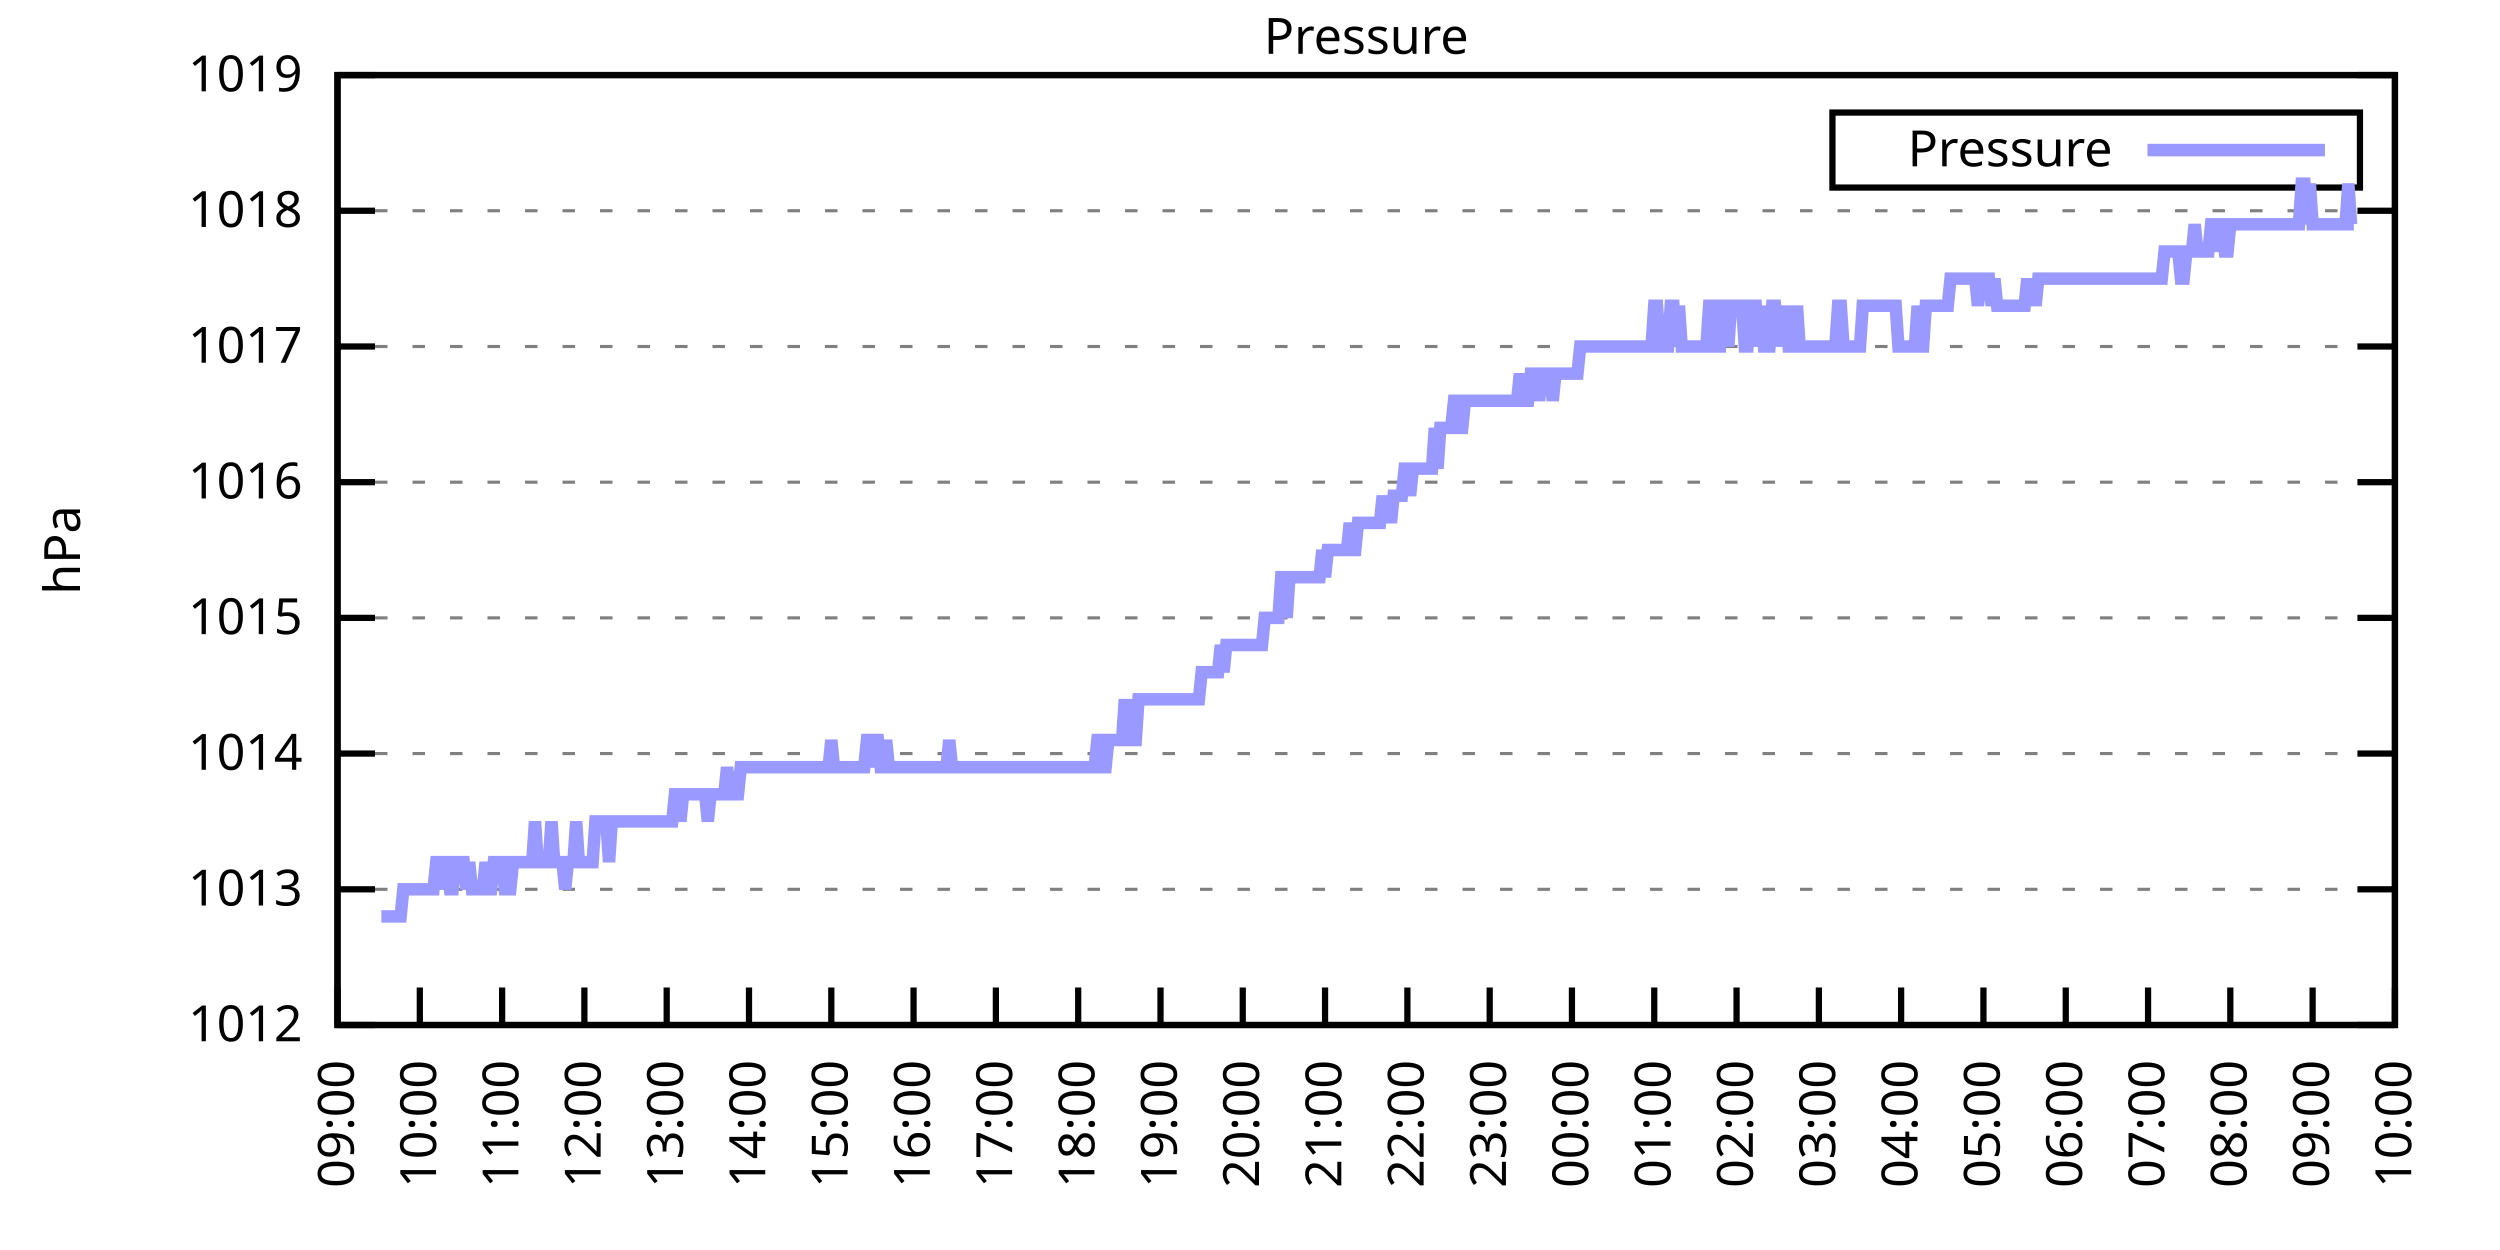
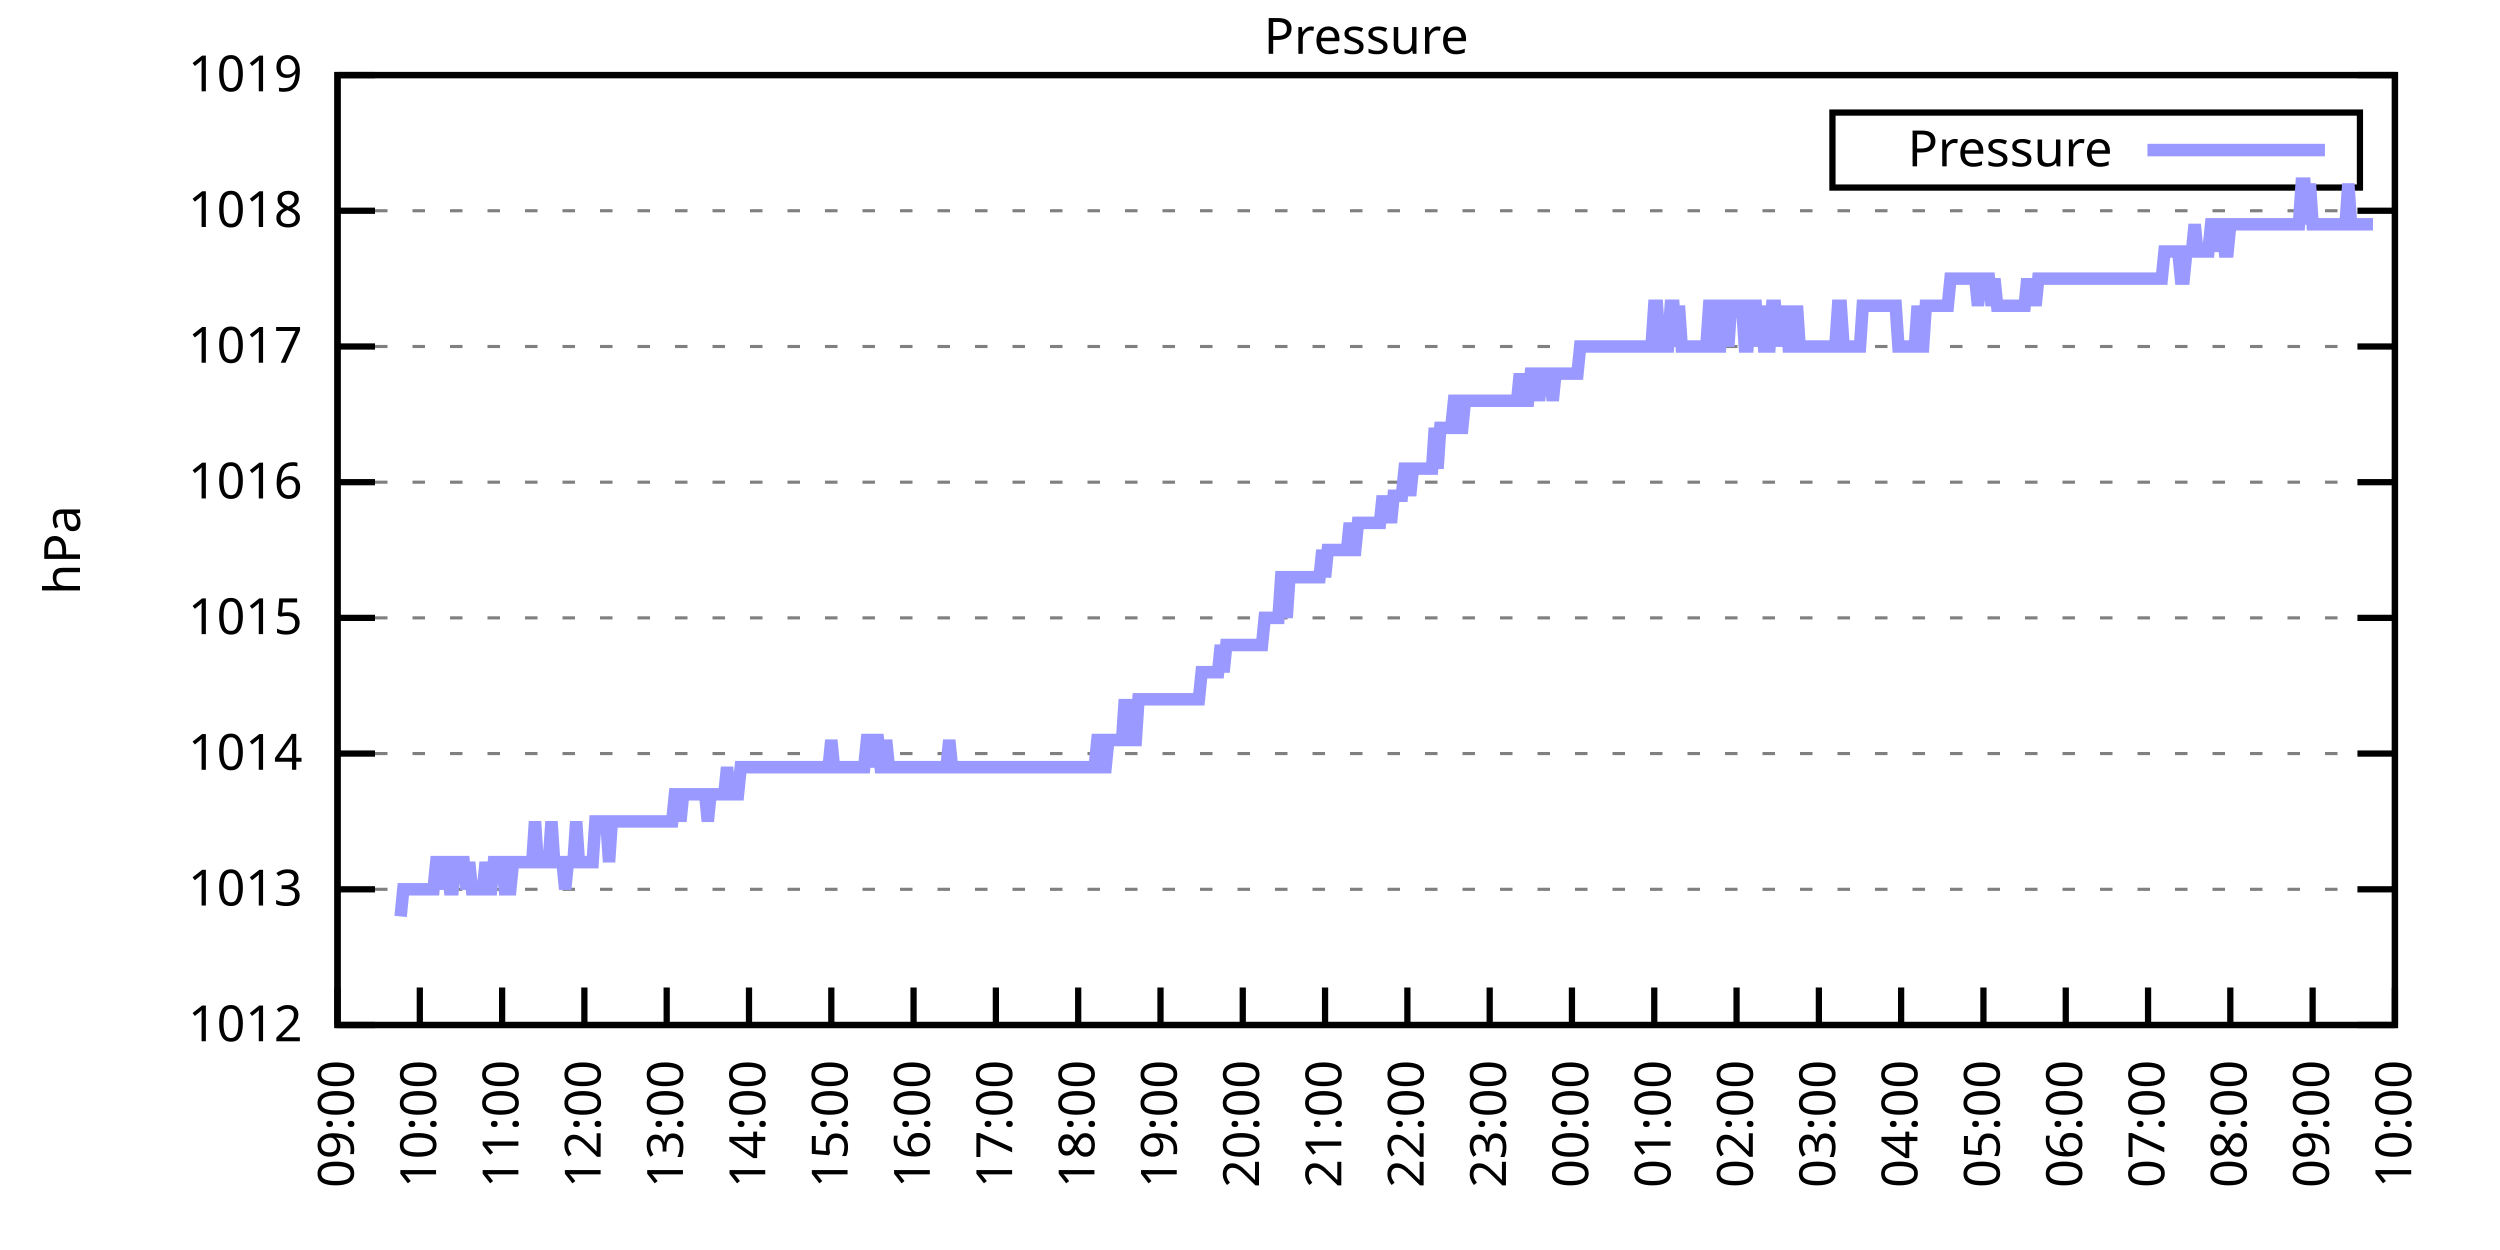
<svg xmlns="http://www.w3.org/2000/svg" xmlns:xlink="http://www.w3.org/1999/xlink" width="400" height="200" viewBox="0 0 400 200">
  <g id="gnuplot_canvas">
    <rect x="0" y="0" width="400" height="200" fill="none" />
    <defs>
      <circle id="gpDot" r="0.5" stroke-width="0.5" stroke="currentColor" />
      <path id="gpPt0" stroke-width="0.333" stroke="currentColor" d="M-1,0 h2 M0,-1 v2" />
      <path id="gpPt1" stroke-width="0.333" stroke="currentColor" d="M-1,-1 L1,1 M1,-1 L-1,1" />
      <path id="gpPt2" stroke-width="0.333" stroke="currentColor" d="M-1,0 L1,0 M0,-1 L0,1 M-1,-1 L1,1 M-1,1 L1,-1" />
      <rect id="gpPt3" stroke-width="0.333" stroke="currentColor" x="-1" y="-1" width="2" height="2" />
      <rect id="gpPt4" stroke-width="0.333" stroke="currentColor" fill="currentColor" x="-1" y="-1" width="2" height="2" />
      <circle id="gpPt5" stroke-width="0.333" stroke="currentColor" cx="0" cy="0" r="1" />
      <use xlink:href="#gpPt5" id="gpPt6" fill="currentColor" stroke="none" />
      <path id="gpPt7" stroke-width="0.333" stroke="currentColor" d="M0,-1.33 L-1.33,0.67 L1.33,0.67 z" />
      <use xlink:href="#gpPt7" id="gpPt8" fill="currentColor" stroke="none" />
      <use xlink:href="#gpPt7" id="gpPt9" stroke="currentColor" transform="rotate(180)" />
      <use xlink:href="#gpPt9" id="gpPt10" fill="currentColor" stroke="none" />
      <use xlink:href="#gpPt3" id="gpPt11" stroke="currentColor" transform="rotate(45)" />
      <use xlink:href="#gpPt11" id="gpPt12" fill="currentColor" stroke="none" />
      <path id="gpPt13" stroke-width="0.333" stroke="currentColor" d="M0,1.330 L1.265,0.411 L0.782,-1.067 L-0.782,-1.076 L-1.265,0.411 z" />
      <use xlink:href="#gpPt13" id="gpPt14" fill="currentColor" stroke="none" />
      <filter id="textbox" filterUnits="objectBoundingBox" x="0" y="0" height="1" width="1">
        <feFlood flood-color="white" flood-opacity="1" result="bgnd" />
        <feComposite in="SourceGraphic" in2="bgnd" operator="atop" />
      </filter>
      <filter id="greybox" filterUnits="objectBoundingBox" x="0" y="0" height="1" width="1">
        <feFlood flood-color="lightgrey" flood-opacity="1" result="grey" />
        <feComposite in="SourceGraphic" in2="grey" operator="atop" />
      </filter>
    </defs>
    <g fill="none" color="white" stroke="currentColor" stroke-width="1.00" stroke-linecap="butt" stroke-linejoin="miter">
</g>
    <g fill="none" color="black" stroke="currentColor" stroke-width="1.00" stroke-linecap="butt" stroke-linejoin="miter">
      <g stroke="none" shape-rendering="crispEdges">
        <polygon fill="rgb(255, 255, 255)" points="54.00,164.00 383.18,164.00 383.18,12.02 54.00,12.02 " />
      </g>
    </g>
    <g fill="none" color="black" stroke="currentColor" stroke-width="1.00" stroke-linecap="butt" stroke-linejoin="miter">
</g>
    <g fill="none" color="black" stroke="black" stroke-width="0.50" stroke-linecap="butt" stroke-linejoin="miter">
</g>
    <g fill="none" color="gray" stroke="currentColor" stroke-width="0.50" stroke-linecap="butt" stroke-linejoin="miter">
      <path stroke="gray" stroke-dasharray="2,4" class="gridline" d="M54.00,164.00 L383.19,164.00  " />
    </g>
    <g fill="none" color="gray" stroke="gray" stroke-width="1.00" stroke-linecap="butt" stroke-linejoin="miter">
</g>
    <g fill="none" color="black" stroke="currentColor" stroke-width="1.00" stroke-linecap="butt" stroke-linejoin="miter">
      <path stroke="black" d="M54.00,164.00 L60.00,164.00 M383.19,164.00 L377.19,164.00  " />
      <g transform="translate(48.40,166.60)" stroke="none" fill="black" font-family="Sans" font-size="8.00" text-anchor="end">
        <text>
          <tspan font-family="Sans"> 1012</tspan>
        </text>
      </g>
    </g>
    <g fill="none" color="black" stroke="currentColor" stroke-width="1.00" stroke-linecap="butt" stroke-linejoin="miter">
</g>
    <g fill="none" color="black" stroke="black" stroke-width="0.50" stroke-linecap="butt" stroke-linejoin="miter">
</g>
    <g fill="none" color="gray" stroke="currentColor" stroke-width="0.50" stroke-linecap="butt" stroke-linejoin="miter">
      <path stroke="gray" stroke-dasharray="2,4" class="gridline" d="M54.00,142.29 L383.19,142.29  " />
    </g>
    <g fill="none" color="gray" stroke="gray" stroke-width="1.00" stroke-linecap="butt" stroke-linejoin="miter">
</g>
    <g fill="none" color="black" stroke="currentColor" stroke-width="1.00" stroke-linecap="butt" stroke-linejoin="miter">
      <path stroke="black" d="M54.00,142.29 L60.00,142.29 M383.19,142.29 L377.19,142.29  " />
      <g transform="translate(48.40,144.89)" stroke="none" fill="black" font-family="Sans" font-size="8.00" text-anchor="end">
        <text>
          <tspan font-family="Sans"> 1013</tspan>
        </text>
      </g>
    </g>
    <g fill="none" color="black" stroke="currentColor" stroke-width="1.00" stroke-linecap="butt" stroke-linejoin="miter">
</g>
    <g fill="none" color="black" stroke="black" stroke-width="0.50" stroke-linecap="butt" stroke-linejoin="miter">
</g>
    <g fill="none" color="gray" stroke="currentColor" stroke-width="0.50" stroke-linecap="butt" stroke-linejoin="miter">
      <path stroke="gray" stroke-dasharray="2,4" class="gridline" d="M54.00,120.57 L383.19,120.57  " />
    </g>
    <g fill="none" color="gray" stroke="gray" stroke-width="1.00" stroke-linecap="butt" stroke-linejoin="miter">
</g>
    <g fill="none" color="black" stroke="currentColor" stroke-width="1.00" stroke-linecap="butt" stroke-linejoin="miter">
      <path stroke="black" d="M54.00,120.57 L60.00,120.57 M383.19,120.57 L377.19,120.57  " />
      <g transform="translate(48.40,123.17)" stroke="none" fill="black" font-family="Sans" font-size="8.00" text-anchor="end">
        <text>
          <tspan font-family="Sans"> 1014</tspan>
        </text>
      </g>
    </g>
    <g fill="none" color="black" stroke="currentColor" stroke-width="1.00" stroke-linecap="butt" stroke-linejoin="miter">
</g>
    <g fill="none" color="black" stroke="black" stroke-width="0.50" stroke-linecap="butt" stroke-linejoin="miter">
</g>
    <g fill="none" color="gray" stroke="currentColor" stroke-width="0.50" stroke-linecap="butt" stroke-linejoin="miter">
      <path stroke="gray" stroke-dasharray="2,4" class="gridline" d="M54.00,98.86 L383.19,98.86  " />
    </g>
    <g fill="none" color="gray" stroke="gray" stroke-width="1.00" stroke-linecap="butt" stroke-linejoin="miter">
</g>
    <g fill="none" color="black" stroke="currentColor" stroke-width="1.00" stroke-linecap="butt" stroke-linejoin="miter">
      <path stroke="black" d="M54.00,98.86 L60.00,98.86 M383.19,98.86 L377.19,98.86  " />
      <g transform="translate(48.40,101.46)" stroke="none" fill="black" font-family="Sans" font-size="8.00" text-anchor="end">
        <text>
          <tspan font-family="Sans"> 1015</tspan>
        </text>
      </g>
    </g>
    <g fill="none" color="black" stroke="currentColor" stroke-width="1.00" stroke-linecap="butt" stroke-linejoin="miter">
</g>
    <g fill="none" color="black" stroke="black" stroke-width="0.50" stroke-linecap="butt" stroke-linejoin="miter">
</g>
    <g fill="none" color="gray" stroke="currentColor" stroke-width="0.50" stroke-linecap="butt" stroke-linejoin="miter">
      <path stroke="gray" stroke-dasharray="2,4" class="gridline" d="M54.00,77.15 L383.19,77.15  " />
    </g>
    <g fill="none" color="gray" stroke="gray" stroke-width="1.00" stroke-linecap="butt" stroke-linejoin="miter">
</g>
    <g fill="none" color="black" stroke="currentColor" stroke-width="1.00" stroke-linecap="butt" stroke-linejoin="miter">
      <path stroke="black" d="M54.00,77.15 L60.00,77.15 M383.19,77.15 L377.19,77.15  " />
      <g transform="translate(48.40,79.75)" stroke="none" fill="black" font-family="Sans" font-size="8.00" text-anchor="end">
        <text>
          <tspan font-family="Sans"> 1016</tspan>
        </text>
      </g>
    </g>
    <g fill="none" color="black" stroke="currentColor" stroke-width="1.00" stroke-linecap="butt" stroke-linejoin="miter">
</g>
    <g fill="none" color="black" stroke="black" stroke-width="0.50" stroke-linecap="butt" stroke-linejoin="miter">
</g>
    <g fill="none" color="gray" stroke="currentColor" stroke-width="0.50" stroke-linecap="butt" stroke-linejoin="miter">
      <path stroke="gray" stroke-dasharray="2,4" class="gridline" d="M54.00,55.44 L383.19,55.44  " />
    </g>
    <g fill="none" color="gray" stroke="gray" stroke-width="1.00" stroke-linecap="butt" stroke-linejoin="miter">
</g>
    <g fill="none" color="black" stroke="currentColor" stroke-width="1.00" stroke-linecap="butt" stroke-linejoin="miter">
      <path stroke="black" d="M54.00,55.44 L60.00,55.44 M383.19,55.44 L377.19,55.44  " />
      <g transform="translate(48.40,58.04)" stroke="none" fill="black" font-family="Sans" font-size="8.00" text-anchor="end">
        <text>
          <tspan font-family="Sans"> 1017</tspan>
        </text>
      </g>
    </g>
    <g fill="none" color="black" stroke="currentColor" stroke-width="1.00" stroke-linecap="butt" stroke-linejoin="miter">
</g>
    <g fill="none" color="black" stroke="black" stroke-width="0.50" stroke-linecap="butt" stroke-linejoin="miter">
</g>
    <g fill="none" color="gray" stroke="currentColor" stroke-width="0.50" stroke-linecap="butt" stroke-linejoin="miter">
      <path stroke="gray" stroke-dasharray="2,4" class="gridline" d="M54.00,33.72 L383.19,33.72  " />
    </g>
    <g fill="none" color="gray" stroke="gray" stroke-width="1.00" stroke-linecap="butt" stroke-linejoin="miter">
</g>
    <g fill="none" color="black" stroke="currentColor" stroke-width="1.00" stroke-linecap="butt" stroke-linejoin="miter">
      <path stroke="black" d="M54.00,33.72 L60.00,33.72 M383.19,33.72 L377.19,33.72  " />
      <g transform="translate(48.40,36.32)" stroke="none" fill="black" font-family="Sans" font-size="8.00" text-anchor="end">
        <text>
          <tspan font-family="Sans"> 1018</tspan>
        </text>
      </g>
    </g>
    <g fill="none" color="black" stroke="currentColor" stroke-width="1.00" stroke-linecap="butt" stroke-linejoin="miter">
</g>
    <g fill="none" color="black" stroke="black" stroke-width="0.50" stroke-linecap="butt" stroke-linejoin="miter">
</g>
    <g fill="none" color="gray" stroke="currentColor" stroke-width="0.50" stroke-linecap="butt" stroke-linejoin="miter">
      <path stroke="gray" stroke-dasharray="2,4" class="gridline" d="M54.00,12.01 L383.19,12.01  " />
    </g>
    <g fill="none" color="gray" stroke="gray" stroke-width="1.00" stroke-linecap="butt" stroke-linejoin="miter">
</g>
    <g fill="none" color="black" stroke="currentColor" stroke-width="1.00" stroke-linecap="butt" stroke-linejoin="miter">
      <path stroke="black" d="M54.00,12.01 L60.00,12.01 M383.19,12.01 L377.19,12.01  " />
      <g transform="translate(48.40,14.61)" stroke="none" fill="black" font-family="Sans" font-size="8.00" text-anchor="end">
        <text>
          <tspan font-family="Sans"> 1019</tspan>
        </text>
      </g>
    </g>
    <g fill="none" color="black" stroke="currentColor" stroke-width="1.00" stroke-linecap="butt" stroke-linejoin="miter">
      <path stroke="black" d="M54.00,164.00 L54.00,158.00  " />
      <g transform="translate(56.60,169.60) rotate(270.00)" stroke="none" fill="black" font-family="Sans" font-size="8.00" text-anchor="end">
        <text>
          <tspan font-family="Sans">09:00</tspan>
        </text>
      </g>
    </g>
    <g fill="none" color="black" stroke="currentColor" stroke-width="1.00" stroke-linecap="butt" stroke-linejoin="miter">
      <path stroke="black" d="M67.17,164.00 L67.17,158.00  " />
      <g transform="translate(69.77,169.60) rotate(270.00)" stroke="none" fill="black" font-family="Sans" font-size="8.00" text-anchor="end">
        <text>
          <tspan font-family="Sans">10:00</tspan>
        </text>
      </g>
    </g>
    <g fill="none" color="black" stroke="currentColor" stroke-width="1.00" stroke-linecap="butt" stroke-linejoin="miter">
      <path stroke="black" d="M80.34,164.00 L80.34,158.00  " />
      <g transform="translate(82.94,169.60) rotate(270.00)" stroke="none" fill="black" font-family="Sans" font-size="8.00" text-anchor="end">
        <text>
          <tspan font-family="Sans">11:00</tspan>
        </text>
      </g>
    </g>
    <g fill="none" color="black" stroke="currentColor" stroke-width="1.00" stroke-linecap="butt" stroke-linejoin="miter">
      <path stroke="black" d="M93.50,164.00 L93.50,158.00  " />
      <g transform="translate(96.10,169.60) rotate(270.00)" stroke="none" fill="black" font-family="Sans" font-size="8.00" text-anchor="end">
        <text>
          <tspan font-family="Sans">12:00</tspan>
        </text>
      </g>
    </g>
    <g fill="none" color="black" stroke="currentColor" stroke-width="1.00" stroke-linecap="butt" stroke-linejoin="miter">
      <path stroke="black" d="M106.67,164.00 L106.67,158.00  " />
      <g transform="translate(109.27,169.60) rotate(270.00)" stroke="none" fill="black" font-family="Sans" font-size="8.00" text-anchor="end">
        <text>
          <tspan font-family="Sans">13:00</tspan>
        </text>
      </g>
    </g>
    <g fill="none" color="black" stroke="currentColor" stroke-width="1.00" stroke-linecap="butt" stroke-linejoin="miter">
      <path stroke="black" d="M119.84,164.00 L119.84,158.00  " />
      <g transform="translate(122.44,169.60) rotate(270.00)" stroke="none" fill="black" font-family="Sans" font-size="8.00" text-anchor="end">
        <text>
          <tspan font-family="Sans">14:00</tspan>
        </text>
      </g>
    </g>
    <g fill="none" color="black" stroke="currentColor" stroke-width="1.00" stroke-linecap="butt" stroke-linejoin="miter">
      <path stroke="black" d="M133.01,164.00 L133.01,158.00  " />
      <g transform="translate(135.61,169.60) rotate(270.00)" stroke="none" fill="black" font-family="Sans" font-size="8.00" text-anchor="end">
        <text>
          <tspan font-family="Sans">15:00</tspan>
        </text>
      </g>
    </g>
    <g fill="none" color="black" stroke="currentColor" stroke-width="1.00" stroke-linecap="butt" stroke-linejoin="miter">
      <path stroke="black" d="M146.17,164.00 L146.17,158.00  " />
      <g transform="translate(148.77,169.60) rotate(270.00)" stroke="none" fill="black" font-family="Sans" font-size="8.00" text-anchor="end">
        <text>
          <tspan font-family="Sans">16:00</tspan>
        </text>
      </g>
    </g>
    <g fill="none" color="black" stroke="currentColor" stroke-width="1.00" stroke-linecap="butt" stroke-linejoin="miter">
      <path stroke="black" d="M159.34,164.00 L159.34,158.00  " />
      <g transform="translate(161.94,169.60) rotate(270.00)" stroke="none" fill="black" font-family="Sans" font-size="8.00" text-anchor="end">
        <text>
          <tspan font-family="Sans">17:00</tspan>
        </text>
      </g>
    </g>
    <g fill="none" color="black" stroke="currentColor" stroke-width="1.00" stroke-linecap="butt" stroke-linejoin="miter">
      <path stroke="black" d="M172.51,164.00 L172.51,158.00  " />
      <g transform="translate(175.11,169.60) rotate(270.00)" stroke="none" fill="black" font-family="Sans" font-size="8.00" text-anchor="end">
        <text>
          <tspan font-family="Sans">18:00</tspan>
        </text>
      </g>
    </g>
    <g fill="none" color="black" stroke="currentColor" stroke-width="1.00" stroke-linecap="butt" stroke-linejoin="miter">
      <path stroke="black" d="M185.68,164.00 L185.68,158.00  " />
      <g transform="translate(188.28,169.60) rotate(270.00)" stroke="none" fill="black" font-family="Sans" font-size="8.00" text-anchor="end">
        <text>
          <tspan font-family="Sans">19:00</tspan>
        </text>
      </g>
    </g>
    <g fill="none" color="black" stroke="currentColor" stroke-width="1.00" stroke-linecap="butt" stroke-linejoin="miter">
      <path stroke="black" d="M198.84,164.00 L198.84,158.00  " />
      <g transform="translate(201.44,169.60) rotate(270.00)" stroke="none" fill="black" font-family="Sans" font-size="8.00" text-anchor="end">
        <text>
          <tspan font-family="Sans">20:00</tspan>
        </text>
      </g>
    </g>
    <g fill="none" color="black" stroke="currentColor" stroke-width="1.00" stroke-linecap="butt" stroke-linejoin="miter">
      <path stroke="black" d="M212.01,164.00 L212.01,158.00  " />
      <g transform="translate(214.61,169.60) rotate(270.00)" stroke="none" fill="black" font-family="Sans" font-size="8.00" text-anchor="end">
        <text>
          <tspan font-family="Sans">21:00</tspan>
        </text>
      </g>
    </g>
    <g fill="none" color="black" stroke="currentColor" stroke-width="1.00" stroke-linecap="butt" stroke-linejoin="miter">
      <path stroke="black" d="M225.18,164.00 L225.18,158.00  " />
      <g transform="translate(227.78,169.60) rotate(270.00)" stroke="none" fill="black" font-family="Sans" font-size="8.00" text-anchor="end">
        <text>
          <tspan font-family="Sans">22:00</tspan>
        </text>
      </g>
    </g>
    <g fill="none" color="black" stroke="currentColor" stroke-width="1.00" stroke-linecap="butt" stroke-linejoin="miter">
      <path stroke="black" d="M238.35,164.00 L238.35,158.00  " />
      <g transform="translate(240.95,169.60) rotate(270.00)" stroke="none" fill="black" font-family="Sans" font-size="8.00" text-anchor="end">
        <text>
          <tspan font-family="Sans">23:00</tspan>
        </text>
      </g>
    </g>
    <g fill="none" color="black" stroke="currentColor" stroke-width="1.00" stroke-linecap="butt" stroke-linejoin="miter">
      <path stroke="black" d="M251.51,164.00 L251.51,158.00  " />
      <g transform="translate(254.11,169.60) rotate(270.00)" stroke="none" fill="black" font-family="Sans" font-size="8.00" text-anchor="end">
        <text>
          <tspan font-family="Sans">00:00</tspan>
        </text>
      </g>
    </g>
    <g fill="none" color="black" stroke="currentColor" stroke-width="1.00" stroke-linecap="butt" stroke-linejoin="miter">
      <path stroke="black" d="M264.68,164.00 L264.68,158.00  " />
      <g transform="translate(267.28,169.60) rotate(270.00)" stroke="none" fill="black" font-family="Sans" font-size="8.00" text-anchor="end">
        <text>
          <tspan font-family="Sans">01:00</tspan>
        </text>
      </g>
    </g>
    <g fill="none" color="black" stroke="currentColor" stroke-width="1.00" stroke-linecap="butt" stroke-linejoin="miter">
      <path stroke="black" d="M277.85,164.00 L277.85,158.00  " />
      <g transform="translate(280.45,169.60) rotate(270.00)" stroke="none" fill="black" font-family="Sans" font-size="8.00" text-anchor="end">
        <text>
          <tspan font-family="Sans">02:00</tspan>
        </text>
      </g>
    </g>
    <g fill="none" color="black" stroke="currentColor" stroke-width="1.00" stroke-linecap="butt" stroke-linejoin="miter">
      <path stroke="black" d="M291.02,164.00 L291.02,158.00  " />
      <g transform="translate(293.62,169.60) rotate(270.00)" stroke="none" fill="black" font-family="Sans" font-size="8.00" text-anchor="end">
        <text>
          <tspan font-family="Sans">03:00</tspan>
        </text>
      </g>
    </g>
    <g fill="none" color="black" stroke="currentColor" stroke-width="1.00" stroke-linecap="butt" stroke-linejoin="miter">
      <path stroke="black" d="M304.18,164.00 L304.18,158.00  " />
      <g transform="translate(306.78,169.60) rotate(270.00)" stroke="none" fill="black" font-family="Sans" font-size="8.00" text-anchor="end">
        <text>
          <tspan font-family="Sans">04:00</tspan>
        </text>
      </g>
    </g>
    <g fill="none" color="black" stroke="currentColor" stroke-width="1.00" stroke-linecap="butt" stroke-linejoin="miter">
      <path stroke="black" d="M317.35,164.00 L317.35,158.00  " />
      <g transform="translate(319.95,169.60) rotate(270.00)" stroke="none" fill="black" font-family="Sans" font-size="8.00" text-anchor="end">
        <text>
          <tspan font-family="Sans">05:00</tspan>
        </text>
      </g>
    </g>
    <g fill="none" color="black" stroke="currentColor" stroke-width="1.00" stroke-linecap="butt" stroke-linejoin="miter">
      <path stroke="black" d="M330.52,164.00 L330.52,158.00  " />
      <g transform="translate(333.12,169.60) rotate(270.00)" stroke="none" fill="black" font-family="Sans" font-size="8.00" text-anchor="end">
        <text>
          <tspan font-family="Sans">06:00</tspan>
        </text>
      </g>
    </g>
    <g fill="none" color="black" stroke="currentColor" stroke-width="1.00" stroke-linecap="butt" stroke-linejoin="miter">
      <path stroke="black" d="M343.69,164.00 L343.69,158.00  " />
      <g transform="translate(346.29,169.60) rotate(270.00)" stroke="none" fill="black" font-family="Sans" font-size="8.00" text-anchor="end">
        <text>
          <tspan font-family="Sans">07:00</tspan>
        </text>
      </g>
    </g>
    <g fill="none" color="black" stroke="currentColor" stroke-width="1.00" stroke-linecap="butt" stroke-linejoin="miter">
      <path stroke="black" d="M356.85,164.00 L356.85,158.00  " />
      <g transform="translate(359.45,169.60) rotate(270.00)" stroke="none" fill="black" font-family="Sans" font-size="8.00" text-anchor="end">
        <text>
          <tspan font-family="Sans">08:00</tspan>
        </text>
      </g>
    </g>
    <g fill="none" color="black" stroke="currentColor" stroke-width="1.00" stroke-linecap="butt" stroke-linejoin="miter">
      <path stroke="black" d="M370.02,164.00 L370.02,158.00  " />
      <g transform="translate(372.62,169.60) rotate(270.00)" stroke="none" fill="black" font-family="Sans" font-size="8.00" text-anchor="end">
        <text>
          <tspan font-family="Sans">09:00</tspan>
        </text>
      </g>
    </g>
    <g fill="none" color="black" stroke="currentColor" stroke-width="1.00" stroke-linecap="butt" stroke-linejoin="miter">
      <path stroke="black" d="M383.19,164.00 L383.19,158.00  " />
      <g transform="translate(385.79,169.60) rotate(270.00)" stroke="none" fill="black" font-family="Sans" font-size="8.00" text-anchor="end">
        <text>
          <tspan font-family="Sans">10:00</tspan>
        </text>
      </g>
    </g>
    <g fill="none" color="black" stroke="currentColor" stroke-width="1.00" stroke-linecap="butt" stroke-linejoin="miter">
</g>
    <g fill="none" color="black" stroke="currentColor" stroke-width="1.00" stroke-linecap="butt" stroke-linejoin="miter">
      <path stroke="black" d="M54.00,12.01 L54.00,164.00 L383.19,164.00 L383.19,12.01 L54.00,12.01 Z  " />
    </g>
    <g fill="none" color="black" stroke="currentColor" stroke-width="1.00" stroke-linecap="butt" stroke-linejoin="miter">
</g>
    <g fill="none" color="black" stroke="currentColor" stroke-width="1.00" stroke-linecap="butt" stroke-linejoin="miter">
      <path stroke="black" d="M293.19,30.01 L293.19,18.01 L377.59,18.01 L377.59,30.01 L293.19,30.01 Z  " />
    </g>
    <g id="Pressure_plot_1">
      <g fill="none" color="white" stroke="black" stroke-width="2.00" stroke-linecap="butt" stroke-linejoin="miter">
</g>
      <g fill="none" color="black" stroke="currentColor" stroke-width="2.00" stroke-linecap="butt" stroke-linejoin="miter">
        <g transform="translate(337.99,26.61)" stroke="none" fill="black" font-family="Sans" font-size="8.00" text-anchor="end">
          <text>
            <tspan font-family="Sans">Pressure</tspan>
          </text>
        </g>
      </g>
      <g fill="none" color="black" stroke="currentColor" stroke-width="2.00" stroke-linecap="butt" stroke-linejoin="miter">
-         <path stroke="rgb(153, 153, 255)" d="M343.59,24.01 L371.99,24.01 M61.02,146.63 L61.46,146.63 L61.90,146.63 L62.34,146.63 L62.78,146.63 L63.22,146.63   L63.66,146.63 L64.10,146.63 L64.53,142.29 L64.97,142.29 L65.41,142.29 L65.85,142.29 L66.29,142.29 L66.73,142.29   L67.17,142.29 L67.61,142.29 L68.05,142.29 L68.48,142.29 L68.92,142.29 L69.36,142.29 L69.80,137.94 L70.24,137.94   L70.68,142.29 L71.12,137.94 L71.56,137.94 L72.00,142.29 L72.43,142.29 L72.87,137.94 L73.31,137.94 L73.75,137.94   L74.19,137.94 L74.63,142.29 L75.07,137.94 L75.51,142.29 L75.95,142.29 L76.38,142.29 L76.82,142.29 L77.26,142.29   L77.70,137.94 L78.14,142.29 L78.58,142.29 L79.02,137.94 L79.46,137.94 L79.90,137.94 L80.34,137.94 L80.77,142.29   L81.21,142.29 L81.65,142.29 L82.09,137.94 L82.53,137.94 L82.97,137.94 L83.41,137.94 L83.85,137.94 L84.29,137.94   L84.72,137.94 L85.16,137.94 L85.60,131.43 L86.04,137.94 L86.48,137.94 L86.92,137.94 L87.36,137.94 L87.80,137.94   L88.24,131.43 L88.67,137.94 L89.11,137.94 L89.55,137.94 L89.99,137.94 L90.43,142.29 L90.87,137.94 L91.31,137.94   L91.75,137.94 L92.19,131.43 L92.62,137.94 L93.06,137.94 L93.50,137.94 L93.94,137.94 L94.38,137.94 L94.82,137.94   L95.26,131.43 L95.70,131.43 L96.14,131.43 L96.58,131.43 L97.01,131.43 L97.45,137.94 L97.89,131.43 L98.33,131.43   L98.77,131.43 L99.21,131.43 L99.65,131.43 L100.09,131.43 L100.53,131.43 L100.96,131.43 L101.40,131.43 L101.84,131.43   L102.28,131.43 L102.72,131.43 L103.16,131.43 L103.60,131.43 L104.04,131.43 L104.48,131.43 L104.91,131.43 L105.35,131.43   L105.79,131.43 L106.23,131.43 L106.67,131.43 L107.11,131.43 L107.55,131.43 L107.99,127.09 L108.43,127.09 L108.87,131.43   L109.30,127.09 L109.74,127.09 L110.18,127.09 L110.62,127.09 L111.06,127.09 L111.50,127.09 L111.94,127.09 L112.38,127.09   L112.82,127.09 L113.25,131.43 L113.69,127.09 L114.13,127.09 L114.57,127.09 L115.01,127.09 L115.45,127.09 L115.89,127.09   L116.33,122.75 L116.77,127.09 L117.20,127.09 L117.64,127.09 L118.08,127.09 L118.52,122.75 L118.96,122.75 L119.40,122.75   L119.84,122.75 L120.28,122.75 L120.72,122.75 L121.15,122.75 L121.59,122.75 L122.03,122.75 L122.47,122.75 L122.91,122.75   L123.35,122.75 L123.79,122.75 L124.23,122.75 L124.67,122.75 L125.11,122.75 L125.54,122.75 L125.98,122.75 L126.42,122.75   L126.86,122.75 L127.30,122.75 L127.74,122.75 L128.18,122.75 L128.62,122.75 L129.06,122.75 L129.49,122.75 L129.93,122.75   L130.37,122.75 L130.81,122.75 L131.25,122.75 L131.69,122.75 L132.13,122.75 L132.57,122.75 L133.01,118.40 L133.44,122.75   L133.88,122.75 L134.32,122.75 L134.76,122.75 L135.20,122.75 L135.64,122.75 L136.08,122.75 L136.52,122.75 L136.96,122.75   L137.39,122.75 L137.83,122.75 L138.27,122.75 L138.71,118.40 L139.15,118.40 L139.59,122.75 L140.03,118.40 L140.47,118.40   L140.91,122.75 L141.35,122.75 L141.78,118.40 L142.22,122.75 L142.66,122.75 L143.10,122.75 L143.54,122.75 L143.98,122.75   L144.42,122.75 L144.86,122.75 L145.30,122.75 L145.73,122.75 L146.17,122.75 L146.61,122.75 L147.05,122.75 L147.49,122.75   L147.93,122.75 L148.37,122.75 L148.81,122.75 L149.25,122.75 L149.68,122.75 L150.12,122.75 L150.56,122.75 L151.00,122.75   L151.44,122.75 L151.88,118.40 L152.32,122.75 L152.76,122.75 L153.20,122.75 L153.63,122.75 L154.07,122.75 L154.51,122.75   L154.95,122.75 L155.39,122.75 L155.83,122.75 L156.27,122.75 L156.71,122.75 L157.15,122.75 L157.59,122.75 L158.02,122.75   L158.46,122.75 L158.90,122.75 L159.34,122.75 L159.78,122.75 L160.22,122.75 L160.66,122.75 L161.10,122.75 L161.54,122.75   L161.97,122.75 L162.41,122.75 L162.85,122.75 L163.29,122.75 L163.73,122.75 L164.17,122.75 L164.61,122.75 L165.05,122.75   L165.49,122.75 L165.92,122.75 L166.36,122.75 L166.80,122.75 L167.24,122.75 L167.68,122.75 L168.12,122.75 L168.56,122.75   L169.00,122.75 L169.44,122.75 L169.87,122.75 L170.31,122.75 L170.75,122.75 L171.19,122.75 L171.63,122.75 L172.07,122.75   L172.51,122.75 L172.95,122.75 L173.39,122.75 L173.83,122.75 L174.26,122.75 L174.70,122.75 L175.14,122.75 L175.58,118.40   L176.02,118.40 L176.46,122.75 L176.90,122.75 L177.34,118.40 L177.78,118.40 L178.21,118.40 L178.65,118.40 L179.09,118.40   L179.53,118.40 L179.97,111.89 L180.41,118.40 L180.85,111.89 L181.29,118.40 L181.73,118.40 L182.16,111.89 L182.60,111.89   L183.04,111.89 L183.48,111.89 L183.92,111.89 L184.36,111.89 L184.80,111.89 L185.24,111.89 L185.68,111.89 L186.11,111.89   L186.55,111.89 L186.99,111.89 L187.43,111.89 L187.87,111.89 L188.31,111.89 L188.75,111.89 L189.19,111.89 L189.63,111.89   L190.07,111.89 L190.50,111.89 L190.94,111.89 L191.38,111.89 L191.82,111.89 L192.26,107.55 L192.70,107.55 L193.14,107.55   L193.58,107.55 L194.02,107.55 L194.45,107.55 L194.89,107.55 L195.33,103.20 L195.77,107.55 L196.21,103.20 L196.65,103.20   L197.09,103.20 L197.53,103.20 L197.97,103.20 L198.40,103.20 L198.84,103.20 L199.28,103.20 L199.72,103.20 L200.16,103.20   L200.60,103.20 L201.04,103.20 L201.48,103.20 L201.92,103.20 L202.35,98.86 L202.79,98.86 L203.23,98.86 L203.67,98.86   L204.11,98.86 L204.55,98.86 L204.99,92.35 L205.43,92.35 L205.87,98.86 L206.31,92.35 L206.74,92.35 L207.18,92.35   L207.62,92.35 L208.06,92.35 L208.50,92.35 L208.94,92.35 L209.38,92.35 L209.82,92.35 L210.26,92.35 L210.69,92.35   L211.13,92.35 L211.57,88.00 L212.01,92.35 L212.45,88.00 L212.89,88.00 L213.33,88.00 L213.77,88.00 L214.21,88.00   L214.64,88.00 L215.08,88.00 L215.52,88.00 L215.96,83.66 L216.40,88.00 L216.84,88.00 L217.28,83.66 L217.72,83.66   L218.16,83.66 L218.60,83.66 L219.03,83.66 L219.47,83.66 L219.91,83.66 L220.35,83.66 L220.79,83.66 L221.23,79.32   L221.67,83.66 L222.11,79.32 L222.55,83.66 L222.98,79.32 L223.42,79.32 L223.86,79.32 L224.30,79.32 L224.74,74.98   L225.18,74.98 L225.62,79.32 L226.06,74.98 L226.50,74.98 L226.93,74.98 L227.37,74.98 L227.81,74.98 L228.25,74.98   L228.69,74.98 L229.13,74.98 L229.57,68.46 L230.01,74.98 L230.45,68.46 L230.88,68.46 L231.32,68.46 L231.76,68.46   L232.20,68.46 L232.64,64.12 L233.08,64.12 L233.52,68.46 L233.96,68.46 L234.40,64.12 L234.84,64.12 L235.27,64.12   L235.71,64.12 L236.15,64.12 L236.59,64.12 L237.03,64.12 L237.47,64.12 L237.91,64.12 L238.35,64.12 L238.79,64.12   L239.22,64.12 L239.66,64.12 L240.10,64.12 L240.54,64.12 L240.98,64.12 L241.42,64.12 L241.86,64.12 L242.30,64.12   L242.74,64.12 L243.17,59.78 L243.61,64.12 L244.05,64.12 L244.49,64.12 L244.93,59.78 L245.37,59.78 L245.81,59.78   L246.25,64.12 L246.69,59.78 L247.12,59.78 L247.56,59.78 L248.00,59.78 L248.44,64.12 L248.88,59.78 L249.32,59.78   L249.76,59.78 L250.20,59.78 L250.64,59.78 L251.08,59.78 L251.51,59.78 L251.95,59.78 L252.39,59.78 L252.83,55.44   L253.27,55.44 L253.71,55.44 L254.15,55.44 L254.59,55.44 L255.03,55.44 L255.46,55.44 L255.90,55.44 L256.34,55.44   L256.78,55.44 L257.22,55.44 L257.66,55.44 L258.10,55.44 L258.54,55.44 L258.98,55.44 L259.41,55.44 L259.85,55.44   L260.29,55.44 L260.73,55.44 L261.17,55.44 L261.61,55.44 L262.05,55.44 L262.49,55.44 L262.93,55.44 L263.36,55.44   L263.80,55.44 L264.24,55.44 L264.68,48.92 L265.12,48.92 L265.56,55.44 L266.00,55.44 L266.44,55.44 L266.88,55.44   L267.32,48.92 L267.75,48.92 L268.19,55.44 L268.63,48.92 L269.07,55.44 L269.51,55.44 L269.95,55.44 L270.39,55.44   L270.83,55.44 L271.27,55.44 L271.70,55.44 L272.14,55.44 L272.58,55.44 L273.02,55.44 L273.46,48.92 L273.90,48.92   L274.34,48.92 L274.78,55.44 L275.22,55.44 L275.65,48.92 L276.09,48.92 L276.53,55.44 L276.97,48.92 L277.41,48.92   L277.85,48.92 L278.29,48.92 L278.73,48.92 L279.17,55.44 L279.60,55.44 L280.04,48.92 L280.48,48.92 L280.92,48.92   L281.36,55.44 L281.80,48.92 L282.24,55.44 L282.68,55.44 L283.12,55.44 L283.56,48.92 L283.99,48.92 L284.43,55.44   L284.87,48.92 L285.31,55.44 L285.75,48.92 L286.19,55.44 L286.63,55.44 L287.07,55.44 L287.51,48.92 L287.94,55.44   L288.38,55.44 L288.82,55.44 L289.26,55.44 L289.70,55.44 L290.14,55.44 L290.58,55.44 L291.02,55.44 L291.46,55.44   L291.89,55.44 L292.33,55.44 L292.77,55.44 L293.21,55.44 L293.65,55.44 L294.09,48.92 L294.53,48.92 L294.97,55.44   L295.41,55.44 L295.84,55.44 L296.28,55.44 L296.72,55.44 L297.16,55.44 L297.60,55.44 L298.04,48.92 L298.48,48.92   L298.92,48.92 L299.36,48.92 L299.80,48.92 L300.23,48.92 L300.67,48.92 L301.11,48.92 L301.55,48.92 L301.99,48.92   L302.43,48.92 L302.87,48.92 L303.31,48.92 L303.75,55.44 L304.18,55.44 L304.62,55.44 L305.06,55.44 L305.50,55.44   L305.94,55.44 L306.38,55.44 L306.82,48.92 L307.26,55.44 L307.70,55.44 L308.13,48.92 L308.57,48.92 L309.01,48.92   L309.45,48.92 L309.89,48.92 L310.33,48.92 L310.77,48.92 L311.21,48.92 L311.65,48.92 L312.08,44.58 L312.52,44.58   L312.96,44.58 L313.40,44.58 L313.84,44.58 L314.28,44.58 L314.72,44.58 L315.16,44.58 L315.60,44.58 L316.04,44.58   L316.47,48.92 L316.91,44.58 L317.35,44.58 L317.79,44.58 L318.23,44.58 L318.67,48.92 L319.11,44.58 L319.55,48.92   L319.99,48.92 L320.42,48.92 L320.86,48.92 L321.30,48.92 L321.74,48.92 L322.18,48.92 L322.62,48.92 L323.06,48.92   L323.50,48.92 L323.94,48.92 L324.37,44.58 L324.81,48.92 L325.25,44.58 L325.69,48.92 L326.13,44.58 L326.57,44.58   L327.01,44.58 L327.45,44.58 L327.89,44.58 L328.33,44.58 L328.76,44.58 L329.20,44.58 L329.64,44.58 L330.08,44.58   L330.52,44.58 L330.96,44.58 L331.40,44.58 L331.84,44.58 L332.28,44.58 L332.71,44.58 L333.15,44.58 L333.59,44.58   L334.03,44.58 L334.47,44.58 L334.91,44.58 L335.35,44.58 L335.79,44.58 L336.23,44.58 L336.66,44.58 L337.10,44.58   L337.54,44.58 L337.98,44.58 L338.42,44.58 L338.86,44.58 L339.30,44.58 L339.74,44.58 L340.18,44.58 L340.61,44.58   L341.05,44.58 L341.49,44.58 L341.93,44.58 L342.37,44.58 L342.81,44.58 L343.25,44.58 L343.69,44.58 L344.13,44.58   L344.57,44.58 L345.00,44.58 L345.44,44.58 L345.88,44.58 L346.32,40.24 L346.76,40.24 L347.20,40.24 L347.64,40.24   L348.08,40.24 L348.52,40.24 L348.95,44.58 L349.39,44.58 L349.83,40.24 L350.27,40.24 L350.71,40.24 L351.15,35.89   L351.59,40.24 L352.03,40.24 L352.47,40.24 L352.90,40.24 L353.34,40.24 L353.78,35.89 L354.22,35.89 L354.66,40.24   L355.10,35.89 L355.54,35.89 L355.98,40.24 L356.42,40.24 L356.85,35.89 L357.29,35.89 L357.73,35.89 L358.17,35.89   L358.61,35.89 L359.05,35.89 L359.49,35.89 L359.93,35.89 L360.37,35.89 L360.81,35.89 L361.24,35.89 L361.68,35.89   L362.12,35.89 L362.56,35.89 L363.00,35.89 L363.44,35.89 L363.88,35.89 L364.32,35.89 L364.76,35.89 L365.19,35.89   L365.63,35.89 L366.07,35.89 L366.51,35.89 L366.95,35.89 L367.39,35.89 L367.83,35.89 L368.27,29.38 L368.71,29.38   L369.14,35.89 L369.58,29.38 L370.02,35.89 L370.46,35.89 L370.90,35.89 L371.34,35.89 L371.78,35.89 L372.22,35.89   L372.66,35.89 L373.09,35.89 L373.53,35.89 L373.97,35.89 L374.41,35.89 L374.85,35.89 L375.29,35.89 L375.73,29.38   L376.17,35.89 L376.61,35.89  " />
+         <path stroke="rgb(153, 153, 255)" d="M343.59,24.01 L371.99,24.01 M64.10,146.63 L64.53,142.29 L64.97,142.29 L65.41,142.29 L65.85,142.29 L66.29,142.29   L66.73,142.29 L67.17,142.29 L67.61,142.29 L68.05,142.29 L68.48,142.29 L68.92,142.29 L69.36,142.29 L69.80,137.94   L70.24,137.94 L70.68,142.29 L71.12,137.94 L71.56,137.94 L72.00,142.29 L72.43,142.29 L72.87,137.94 L73.31,137.94   L73.75,137.94 L74.19,137.94 L74.63,142.29 L75.07,137.94 L75.51,142.29 L75.95,142.29 L76.38,142.29 L76.82,142.29   L77.26,142.29 L77.70,137.94 L78.14,142.29 L78.58,142.29 L79.02,137.94 L79.46,137.94 L79.90,137.94 L80.34,137.94   L80.77,142.29 L81.21,142.29 L81.65,142.29 L82.09,137.94 L82.53,137.94 L82.97,137.94 L83.41,137.94 L83.85,137.94   L84.29,137.94 L84.72,137.94 L85.16,137.94 L85.60,131.43 L86.04,137.94 L86.48,137.94 L86.92,137.94 L87.36,137.94   L87.80,137.94 L88.24,131.43 L88.67,137.94 L89.11,137.94 L89.55,137.94 L89.99,137.94 L90.43,142.29 L90.87,137.94   L91.31,137.94 L91.75,137.94 L92.19,131.43 L92.62,137.94 L93.06,137.94 L93.50,137.94 L93.94,137.94 L94.38,137.94   L94.82,137.94 L95.26,131.43 L95.70,131.43 L96.14,131.43 L96.58,131.43 L97.01,131.43 L97.45,137.94 L97.89,131.43   L98.33,131.43 L98.77,131.43 L99.21,131.43 L99.65,131.43 L100.09,131.43 L100.53,131.43 L100.96,131.43 L101.40,131.43   L101.84,131.43 L102.28,131.43 L102.72,131.43 L103.16,131.43 L103.60,131.43 L104.04,131.43 L104.48,131.43 L104.91,131.43   L105.35,131.43 L105.79,131.43 L106.23,131.43 L106.67,131.43 L107.11,131.43 L107.55,131.43 L107.99,127.09 L108.43,127.09   L108.87,131.43 L109.30,127.09 L109.74,127.09 L110.18,127.09 L110.62,127.09 L111.06,127.09 L111.50,127.09 L111.94,127.09   L112.38,127.09 L112.82,127.09 L113.25,131.43 L113.69,127.09 L114.13,127.09 L114.57,127.09 L115.01,127.09 L115.45,127.09   L115.89,127.09 L116.33,122.75 L116.77,127.09 L117.20,127.09 L117.64,127.09 L118.08,127.09 L118.52,122.75 L118.96,122.75   L119.40,122.75 L119.84,122.75 L120.28,122.75 L120.72,122.75 L121.15,122.75 L121.59,122.75 L122.03,122.75 L122.47,122.75   L122.91,122.75 L123.35,122.75 L123.79,122.75 L124.23,122.75 L124.67,122.75 L125.11,122.75 L125.54,122.75 L125.98,122.75   L126.42,122.75 L126.86,122.75 L127.30,122.75 L127.74,122.75 L128.18,122.75 L128.62,122.75 L129.06,122.75 L129.49,122.75   L129.93,122.75 L130.37,122.75 L130.81,122.75 L131.25,122.75 L131.69,122.75 L132.13,122.75 L132.57,122.75 L133.01,118.40   L133.44,122.75 L133.88,122.75 L134.32,122.75 L134.76,122.75 L135.20,122.75 L135.64,122.75 L136.08,122.75 L136.52,122.75   L136.96,122.75 L137.39,122.75 L137.83,122.75 L138.27,122.75 L138.71,118.40 L139.15,118.40 L139.59,122.75 L140.03,118.40   L140.47,118.40 L140.91,122.75 L141.35,122.75 L141.78,118.40 L142.22,122.75 L142.66,122.75 L143.10,122.75 L143.54,122.75   L143.98,122.75 L144.42,122.75 L144.86,122.75 L145.30,122.75 L145.73,122.75 L146.17,122.75 L146.61,122.75 L147.05,122.75   L147.49,122.75 L147.93,122.75 L148.37,122.75 L148.81,122.75 L149.25,122.75 L149.68,122.75 L150.12,122.75 L150.56,122.75   L151.00,122.75 L151.44,122.75 L151.88,118.40 L152.32,122.75 L152.76,122.75 L153.20,122.75 L153.63,122.75 L154.07,122.75   L154.51,122.75 L154.95,122.75 L155.39,122.75 L155.83,122.75 L156.27,122.75 L156.71,122.75 L157.15,122.75 L157.59,122.75   L158.02,122.75 L158.46,122.75 L158.90,122.75 L159.34,122.75 L159.78,122.75 L160.22,122.75 L160.66,122.75 L161.10,122.75   L161.54,122.75 L161.97,122.75 L162.41,122.75 L162.85,122.75 L163.29,122.75 L163.73,122.75 L164.17,122.75 L164.61,122.75   L165.05,122.75 L165.49,122.75 L165.92,122.75 L166.36,122.75 L166.80,122.75 L167.24,122.75 L167.68,122.75 L168.12,122.75   L168.56,122.75 L169.00,122.75 L169.44,122.75 L169.87,122.75 L170.31,122.75 L170.75,122.75 L171.19,122.75 L171.63,122.75   L172.07,122.75 L172.51,122.75 L172.95,122.75 L173.39,122.75 L173.83,122.75 L174.26,122.75 L174.70,122.75 L175.14,122.75   L175.58,118.40 L176.02,118.40 L176.46,122.75 L176.90,122.75 L177.34,118.40 L177.78,118.40 L178.21,118.40 L178.65,118.40   L179.09,118.40 L179.53,118.40 L179.97,111.89 L180.41,118.40 L180.85,111.89 L181.29,118.40 L181.73,118.40 L182.16,111.89   L182.60,111.89 L183.04,111.89 L183.48,111.89 L183.92,111.89 L184.36,111.89 L184.80,111.89 L185.24,111.89 L185.68,111.89   L186.11,111.89 L186.55,111.89 L186.99,111.89 L187.43,111.89 L187.87,111.89 L188.31,111.89 L188.75,111.89 L189.19,111.89   L189.63,111.89 L190.07,111.89 L190.50,111.89 L190.94,111.89 L191.38,111.89 L191.82,111.89 L192.26,107.55 L192.70,107.55   L193.14,107.55 L193.58,107.55 L194.02,107.55 L194.45,107.55 L194.89,107.55 L195.33,103.20 L195.77,107.55 L196.21,103.20   L196.65,103.20 L197.09,103.20 L197.53,103.20 L197.97,103.20 L198.40,103.20 L198.84,103.20 L199.28,103.20 L199.72,103.20   L200.16,103.20 L200.60,103.20 L201.04,103.20 L201.48,103.20 L201.92,103.20 L202.35,98.86 L202.79,98.86 L203.23,98.86   L203.67,98.86 L204.11,98.86 L204.55,98.86 L204.99,92.35 L205.43,92.35 L205.87,98.86 L206.31,92.35 L206.74,92.35   L207.18,92.35 L207.62,92.35 L208.06,92.35 L208.50,92.35 L208.94,92.35 L209.38,92.35 L209.82,92.35 L210.26,92.35   L210.69,92.35 L211.13,92.35 L211.57,88.00 L212.01,92.35 L212.45,88.00 L212.89,88.00 L213.33,88.00 L213.77,88.00   L214.21,88.00 L214.64,88.00 L215.08,88.00 L215.52,88.00 L215.96,83.66 L216.40,88.00 L216.84,88.00 L217.28,83.66   L217.72,83.66 L218.16,83.66 L218.60,83.66 L219.03,83.66 L219.47,83.66 L219.91,83.66 L220.35,83.66 L220.79,83.66   L221.23,79.32 L221.67,83.66 L222.11,79.32 L222.55,83.66 L222.98,79.32 L223.42,79.32 L223.86,79.32 L224.30,79.32   L224.74,74.98 L225.18,74.98 L225.62,79.32 L226.06,74.98 L226.50,74.98 L226.93,74.98 L227.37,74.98 L227.81,74.98   L228.25,74.98 L228.69,74.98 L229.13,74.98 L229.57,68.46 L230.01,74.98 L230.45,68.46 L230.88,68.46 L231.32,68.46   L231.76,68.46 L232.20,68.46 L232.64,64.12 L233.08,64.12 L233.52,68.46 L233.96,68.46 L234.40,64.12 L234.84,64.12   L235.27,64.12 L235.71,64.12 L236.15,64.12 L236.59,64.12 L237.03,64.12 L237.47,64.12 L237.91,64.12 L238.35,64.12   L238.79,64.12 L239.22,64.12 L239.66,64.12 L240.10,64.12 L240.54,64.12 L240.98,64.12 L241.42,64.12 L241.86,64.12   L242.30,64.12 L242.74,64.12 L243.17,59.78 L243.61,64.12 L244.05,64.12 L244.49,64.12 L244.93,59.78 L245.37,59.78   L245.81,59.78 L246.25,64.12 L246.69,59.78 L247.12,59.78 L247.56,59.78 L248.00,59.78 L248.44,64.12 L248.88,59.78   L249.32,59.78 L249.76,59.78 L250.20,59.78 L250.64,59.78 L251.08,59.78 L251.51,59.78 L251.95,59.78 L252.39,59.78   L252.83,55.44 L253.27,55.44 L253.71,55.44 L254.15,55.44 L254.59,55.44 L255.03,55.44 L255.46,55.44 L255.90,55.44   L256.34,55.44 L256.78,55.44 L257.22,55.44 L257.66,55.44 L258.10,55.44 L258.54,55.44 L258.98,55.44 L259.41,55.44   L259.85,55.44 L260.29,55.44 L260.73,55.44 L261.17,55.44 L261.61,55.44 L262.05,55.44 L262.49,55.44 L262.93,55.44   L263.36,55.44 L263.80,55.44 L264.24,55.44 L264.68,48.92 L265.12,48.92 L265.56,55.44 L266.00,55.44 L266.44,55.44   L266.88,55.44 L267.32,48.92 L267.75,48.92 L268.19,55.44 L268.63,48.92 L269.07,55.44 L269.51,55.44 L269.95,55.44   L270.39,55.44 L270.83,55.44 L271.27,55.44 L271.70,55.44 L272.14,55.44 L272.58,55.44 L273.02,55.44 L273.46,48.92   L273.90,48.92 L274.34,48.92 L274.78,55.44 L275.22,55.44 L275.65,48.92 L276.09,48.92 L276.53,55.44 L276.97,48.92   L277.41,48.92 L277.85,48.92 L278.29,48.92 L278.73,48.92 L279.17,55.44 L279.60,55.44 L280.04,48.92 L280.48,48.92   L280.92,48.92 L281.36,55.44 L281.80,48.92 L282.24,55.44 L282.68,55.44 L283.12,55.44 L283.56,48.92 L283.99,48.92   L284.43,55.44 L284.87,48.92 L285.31,55.44 L285.75,48.92 L286.19,55.44 L286.63,55.44 L287.07,55.44 L287.51,48.92   L287.94,55.44 L288.38,55.44 L288.82,55.44 L289.26,55.44 L289.70,55.44 L290.14,55.44 L290.58,55.44 L291.02,55.44   L291.46,55.44 L291.89,55.44 L292.33,55.44 L292.77,55.44 L293.21,55.44 L293.65,55.44 L294.09,48.92 L294.53,48.92   L294.97,55.44 L295.41,55.44 L295.84,55.44 L296.28,55.44 L296.72,55.44 L297.16,55.44 L297.60,55.44 L298.04,48.92   L298.48,48.92 L298.92,48.92 L299.36,48.92 L299.80,48.92 L300.23,48.92 L300.67,48.92 L301.11,48.92 L301.55,48.92   L301.99,48.92 L302.43,48.92 L302.87,48.92 L303.31,48.92 L303.75,55.44 L304.18,55.44 L304.62,55.44 L305.06,55.44   L305.50,55.44 L305.94,55.44 L306.38,55.44 L306.82,48.92 L307.26,55.44 L307.70,55.44 L308.13,48.92 L308.57,48.92   L309.01,48.92 L309.45,48.92 L309.89,48.92 L310.33,48.92 L310.77,48.92 L311.21,48.92 L311.65,48.92 L312.08,44.58   L312.52,44.58 L312.96,44.58 L313.40,44.58 L313.84,44.58 L314.28,44.58 L314.72,44.58 L315.16,44.58 L315.60,44.58   L316.04,44.58 L316.47,48.92 L316.91,44.58 L317.35,44.58 L317.79,44.58 L318.23,44.58 L318.67,48.92 L319.11,44.58   L319.55,48.92 L319.99,48.92 L320.42,48.92 L320.86,48.92 L321.30,48.92 L321.74,48.92 L322.18,48.92 L322.62,48.92   L323.06,48.92 L323.50,48.92 L323.94,48.92 L324.37,44.58 L324.81,48.92 L325.25,44.58 L325.69,48.92 L326.13,44.58   L326.57,44.58 L327.01,44.58 L327.45,44.58 L327.89,44.58 L328.33,44.58 L328.76,44.58 L329.20,44.58 L329.64,44.58   L330.08,44.58 L330.52,44.58 L330.96,44.58 L331.40,44.58 L331.84,44.58 L332.28,44.58 L332.71,44.58 L333.15,44.58   L333.59,44.58 L334.03,44.58 L334.47,44.58 L334.91,44.58 L335.35,44.58 L335.79,44.58 L336.23,44.58 L336.66,44.58   L337.10,44.58 L337.54,44.58 L337.98,44.58 L338.42,44.58 L338.86,44.58 L339.30,44.58 L339.74,44.58 L340.18,44.58   L340.61,44.58 L341.05,44.58 L341.49,44.58 L341.93,44.58 L342.37,44.58 L342.81,44.58 L343.25,44.58 L343.69,44.58   L344.13,44.58 L344.57,44.58 L345.00,44.58 L345.44,44.58 L345.88,44.58 L346.32,40.24 L346.76,40.24 L347.20,40.24   L347.64,40.24 L348.08,40.24 L348.52,40.24 L348.95,44.58 L349.39,44.58 L349.83,40.24 L350.27,40.24 L350.71,40.24   L351.15,35.89 L351.59,40.24 L352.03,40.24 L352.47,40.24 L352.90,40.24 L353.34,40.24 L353.78,35.89 L354.22,35.89   L354.66,40.24 L355.10,35.89 L355.54,35.89 L355.98,40.24 L356.42,40.24 L356.85,35.89 L357.29,35.89 L357.73,35.89   L358.17,35.89 L358.61,35.89 L359.05,35.89 L359.49,35.89 L359.93,35.89 L360.37,35.89 L360.81,35.89 L361.24,35.89   L361.68,35.89 L362.12,35.89 L362.56,35.89 L363.00,35.89 L363.44,35.89 L363.88,35.89 L364.32,35.89 L364.76,35.89   L365.19,35.89 L365.63,35.89 L366.07,35.89 L366.51,35.89 L366.95,35.89 L367.39,35.89 L367.83,35.89 L368.27,29.38   L368.71,29.38 L369.14,35.89 L369.58,29.38 L370.02,35.89 L370.46,35.89 L370.90,35.89 L371.34,35.89 L371.78,35.89   L372.22,35.89 L372.66,35.89 L373.09,35.89 L373.53,35.89 L373.97,35.89 L374.41,35.89 L374.85,35.89 L375.29,35.89   L375.73,29.38 L376.17,35.89 L376.61,35.89 L377.05,35.89 L377.48,35.89 L377.92,35.89 L378.36,35.89 L378.80,35.89   L379.24,35.89 L379.68,35.89  " />
      </g>
    </g>
    <g fill="none" color="black" stroke="currentColor" stroke-width="2.00" stroke-linecap="butt" stroke-linejoin="miter">
</g>
    <g fill="none" color="black" stroke="black" stroke-width="1.00" stroke-linecap="butt" stroke-linejoin="miter">
</g>
    <g fill="none" color="black" stroke="currentColor" stroke-width="1.00" stroke-linecap="butt" stroke-linejoin="miter">
      <path stroke="black" d="M54.00,12.01 L54.00,164.00 L383.19,164.00 L383.19,12.01 L54.00,12.01 Z  " />
      <g transform="translate(12.80,88.01) rotate(270.00)" stroke="none" fill="black" font-family="Sans" font-size="8.00" text-anchor="middle">
        <text>
          <tspan font-family="Sans">hPa</tspan>
        </text>
      </g>
    </g>
    <g fill="none" color="black" stroke="currentColor" stroke-width="1.00" stroke-linecap="butt" stroke-linejoin="miter">
</g>
    <g fill="none" color="black" stroke="currentColor" stroke-width="1.00" stroke-linecap="butt" stroke-linejoin="miter">
      <g transform="translate(218.59,8.61)" stroke="none" fill="black" font-family="Sans" font-size="8.00" text-anchor="middle">
        <text>
          <tspan font-family="Sans">Pressure</tspan>
        </text>
      </g>
    </g>
    <g fill="none" color="black" stroke="currentColor" stroke-width="1.00" stroke-linecap="butt" stroke-linejoin="miter">
</g>
  </g>
</svg>
